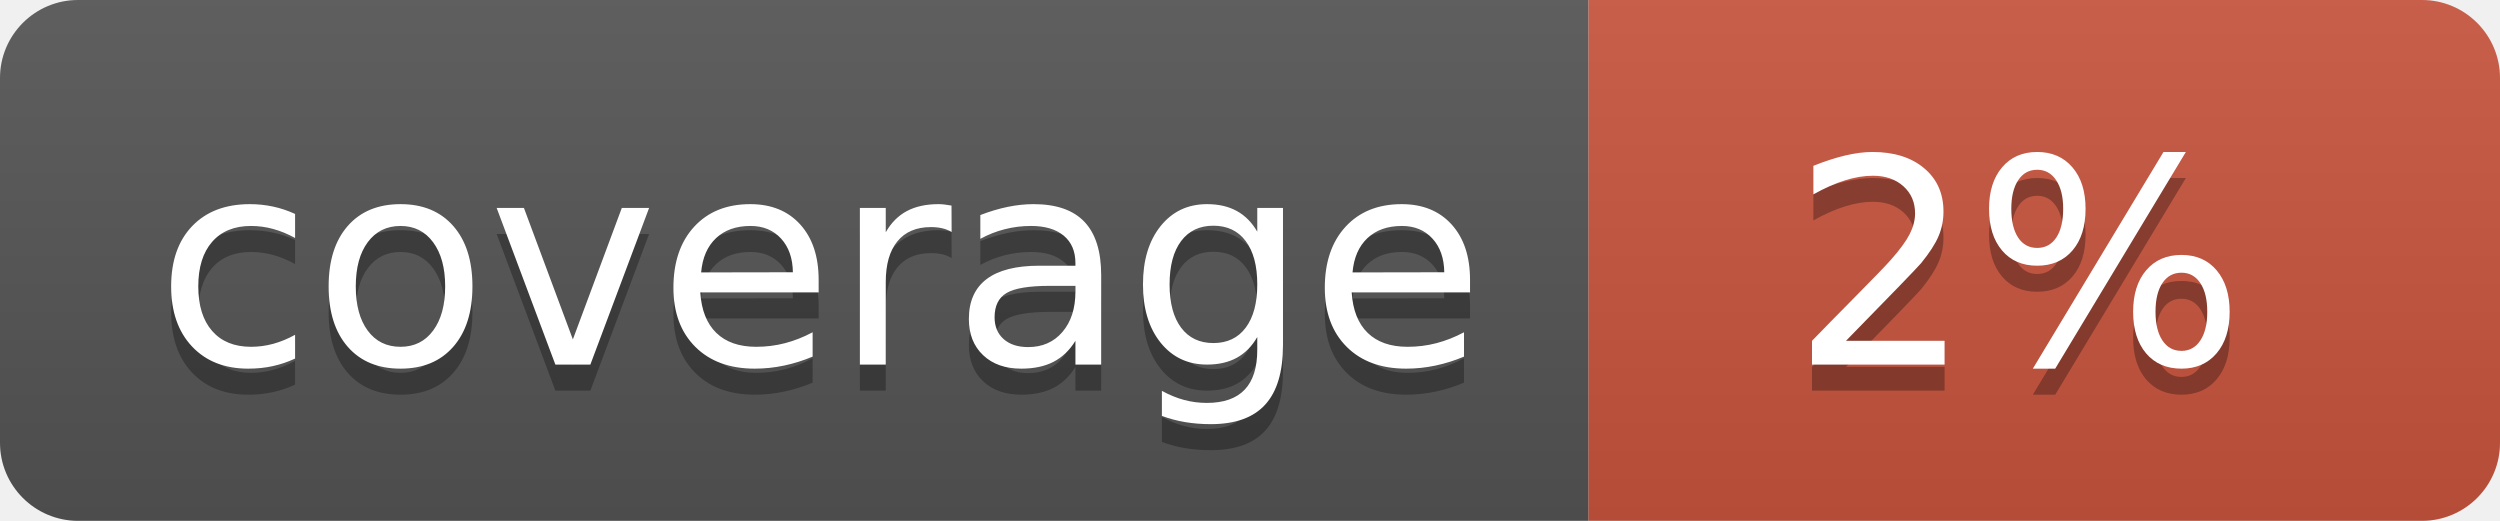
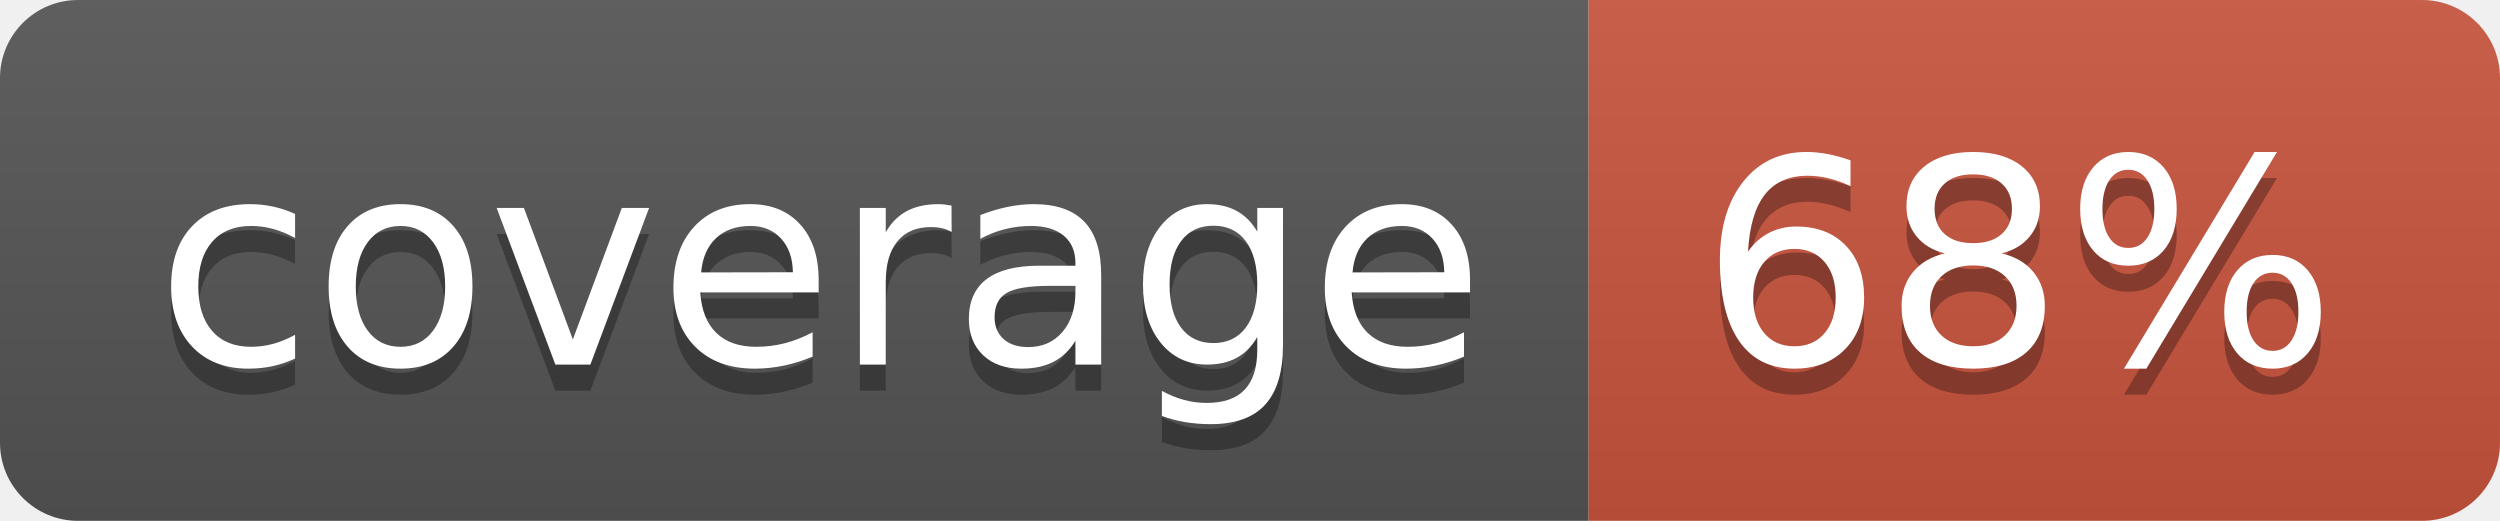
<svg xmlns="http://www.w3.org/2000/svg" width="96" height="20">
  <linearGradient id="b" x2="0" y2="100%">
    <stop offset="0" stop-color="#bbb" stop-opacity=".1" />
    <stop offset="1" stop-opacity=".1" />
  </linearGradient>
  <clipPath id="a">
    <rect width="96" height="20" rx="3" fill="#fff" />
  </clipPath>
  <g clip-path="url(#a)">
    <path fill="#555" d="M0 0h61v20H0z" />
    <path fill="#CA553E" d="M61 0h35v20H61z" />
    <path fill="url(#b)" d="M0 0h96v20H0z" />
  </g>
  <g fill="#fff" text-anchor="middle" font-family="DejaVu Sans,Verdana,Geneva,sans-serif" font-size="110">
    <text x="315" y="150" fill="#010101" fill-opacity=".3" transform="scale(.1)" textLength="510">coverage</text>
    <text x="315" y="140" transform="scale(.1)" textLength="510">coverage</text>
-     <text x="775" y="150" fill="#010101" fill-opacity=".3" transform="scale(.1)" textLength="250">2%</text>
-     <text x="775" y="140" transform="scale(.1)" textLength="250">2%</text>
+     <text x="775" y="150" fill="#010101" fill-opacity=".3" transform="scale(.1)" textLength="250">68%</text>
+     <text x="775" y="140" transform="scale(.1)" textLength="250">68%</text>
  </g>
</svg>
